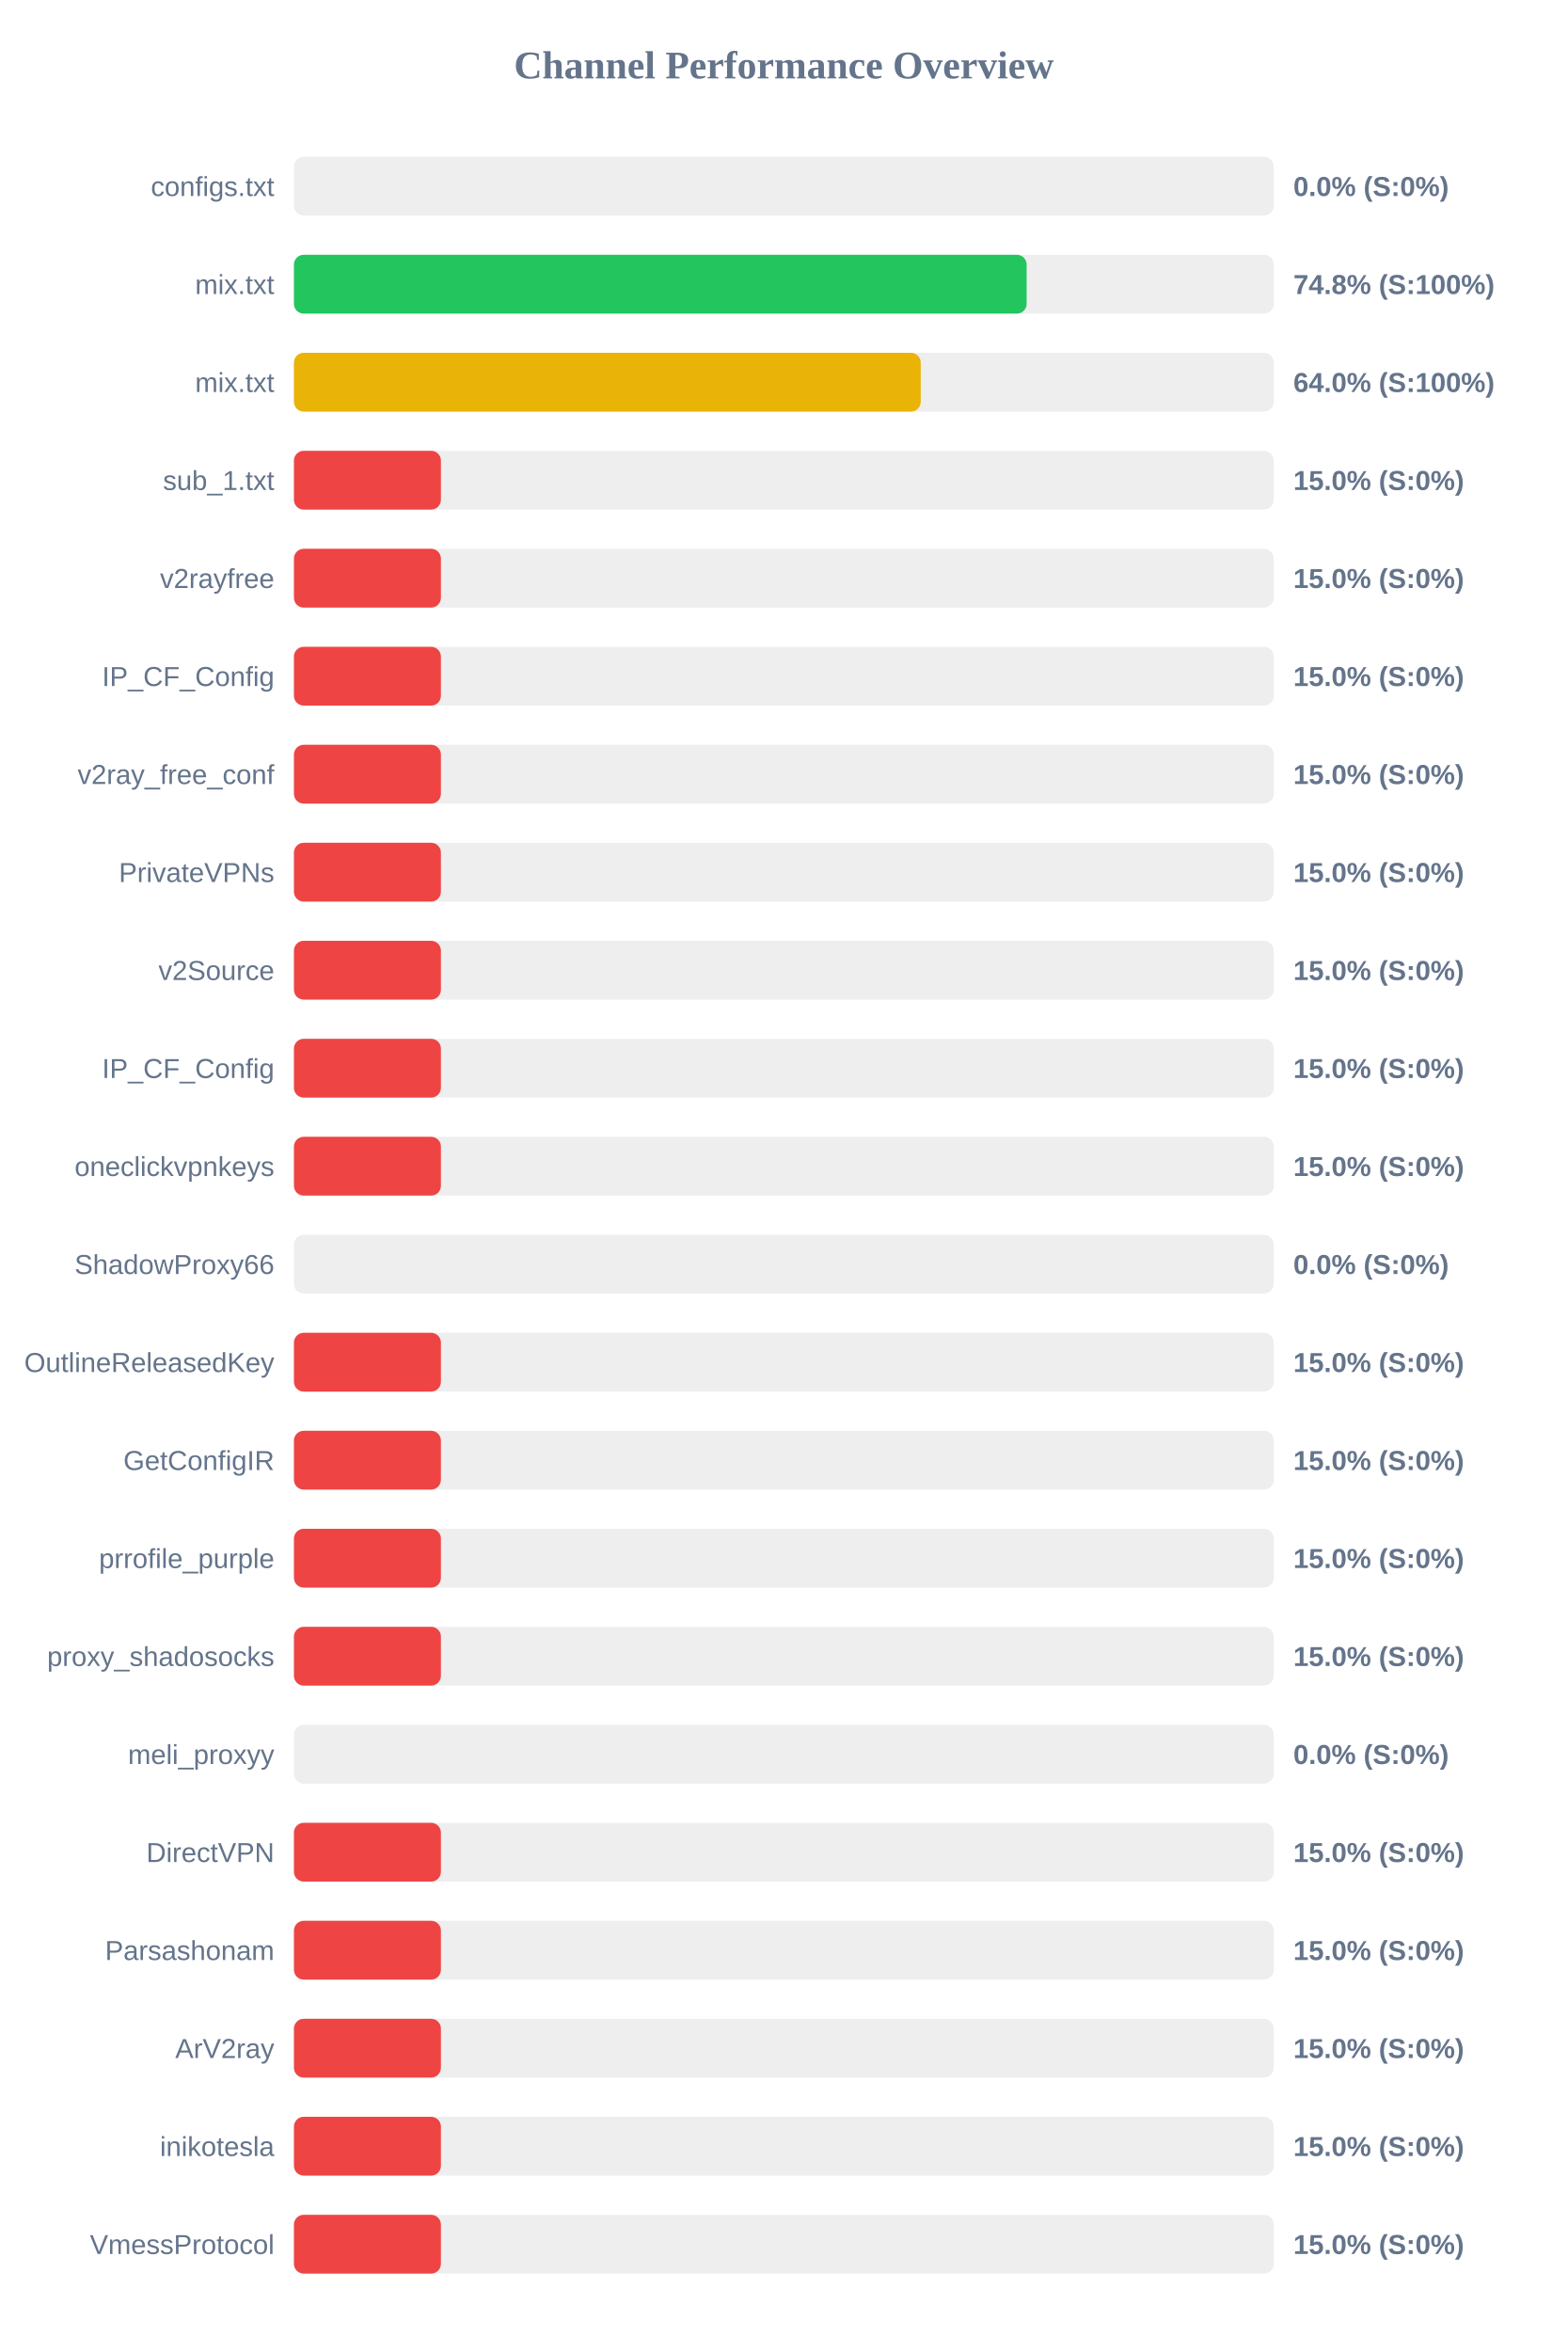
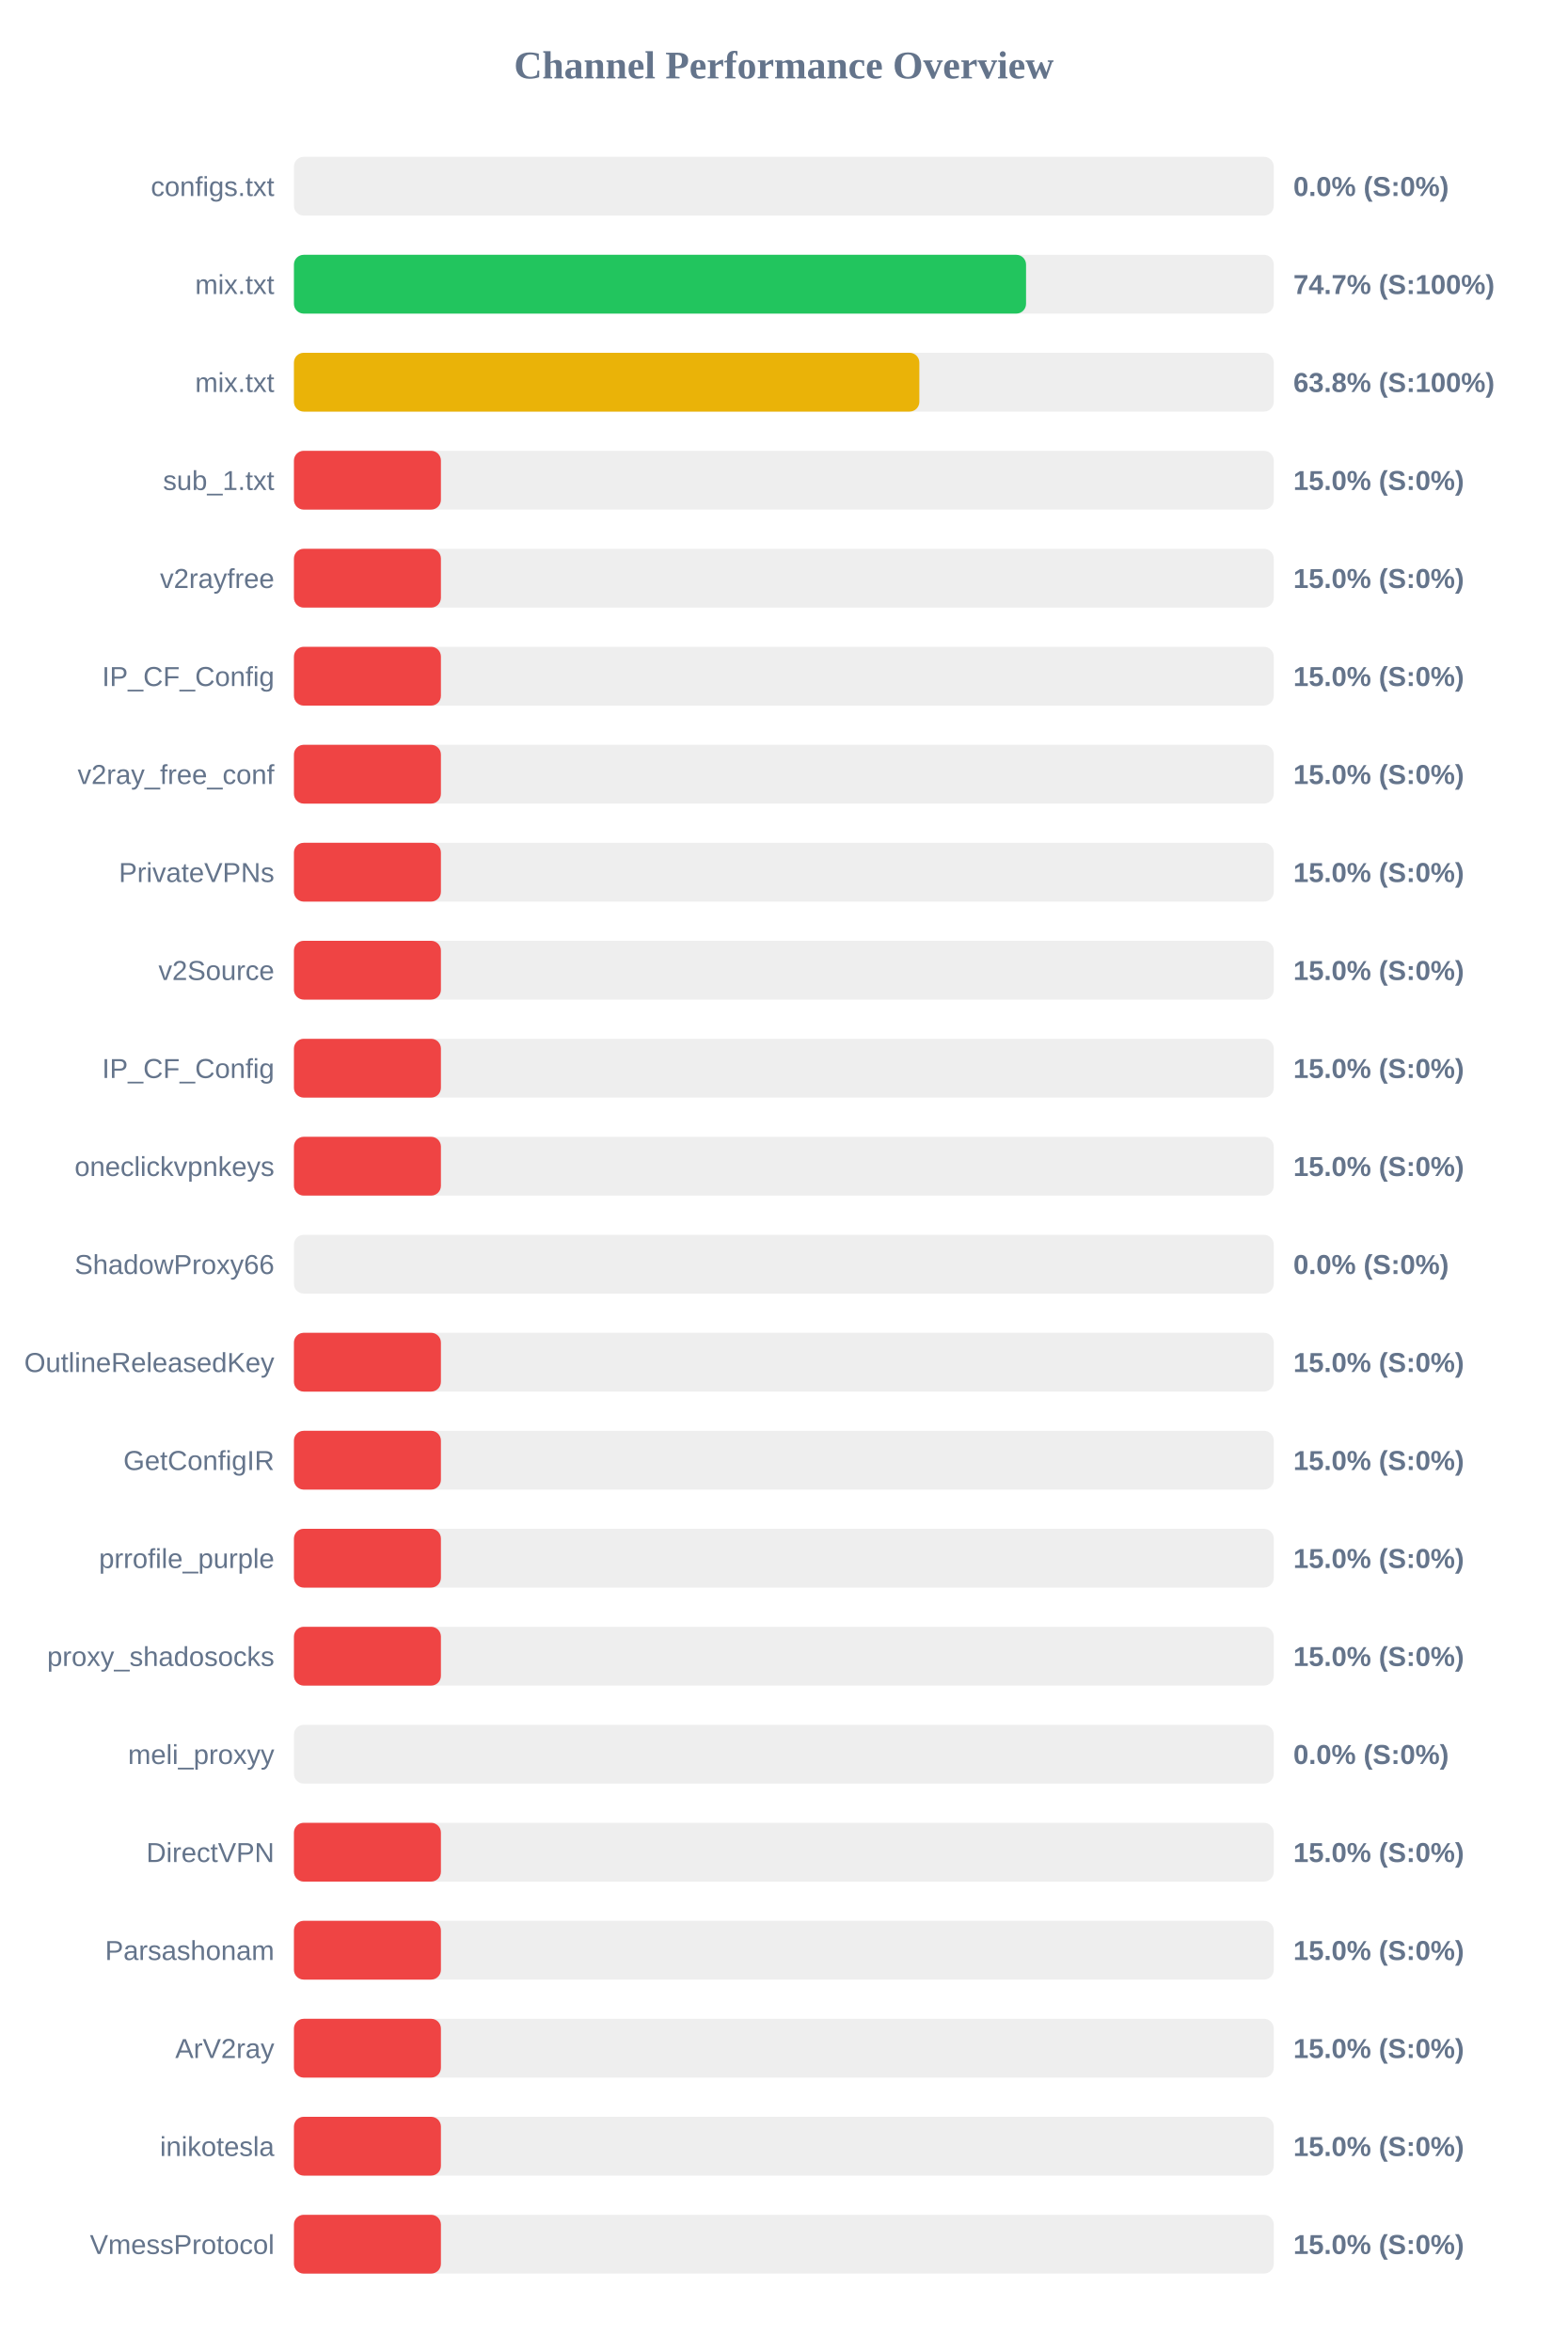
<svg xmlns="http://www.w3.org/2000/svg" width="800" height="1200" version="1.1">
  <style>
        .row { font: 14px Arial; fill: #64748b; }
        .score { font: bold 14px Arial; fill: #64748b; }
    </style>
  <text x="400" y="40" text-anchor="middle" font-size="20px" font-weight="bold" fill="#64748b">Channel Performance Overview</text>
  <rect x="150" y="80" width="500" height="30" fill="#eee" rx="5" />
  <rect x="150" y="80" width="0.0" height="30" fill="#ef4444" rx="5" />
  <text x="140" y="100" text-anchor="end" class="row">configs.txt</text>
  <text x="660" y="100" text-anchor="start" class="score">0.0% (S:0%)</text>
  <rect x="150" y="130" width="500" height="30" fill="#eee" rx="5" />
-   <rect x="150" y="130" width="373.9" height="30" fill="#22c55e" rx="5" />
+   <rect x="150" y="130" width="373.6" height="30" fill="#22c55e" rx="5" />
  <text x="140" y="150" text-anchor="end" class="row">mix.txt</text>
-   <text x="660" y="150" text-anchor="start" class="score">74.8% (S:100%)</text>
+   <text x="660" y="150" text-anchor="start" class="score">74.7% (S:100%)</text>
  <rect x="150" y="180" width="500" height="30" fill="#eee" rx="5" />
-   <rect x="150" y="180" width="319.85" height="30" fill="#eab308" rx="5" />
+   <rect x="150" y="180" width="319.15" height="30" fill="#eab308" rx="5" />
  <text x="140" y="200" text-anchor="end" class="row">mix.txt</text>
-   <text x="660" y="200" text-anchor="start" class="score">64.0% (S:100%)</text>
+   <text x="660" y="200" text-anchor="start" class="score">63.8% (S:100%)</text>
  <rect x="150" y="230" width="500" height="30" fill="#eee" rx="5" />
  <rect x="150" y="230" width="75.0" height="30" fill="#ef4444" rx="5" />
  <text x="140" y="250" text-anchor="end" class="row">sub_1.txt</text>
  <text x="660" y="250" text-anchor="start" class="score">15.0% (S:0%)</text>
  <rect x="150" y="280" width="500" height="30" fill="#eee" rx="5" />
  <rect x="150" y="280" width="75.0" height="30" fill="#ef4444" rx="5" />
  <text x="140" y="300" text-anchor="end" class="row">v2rayfree</text>
  <text x="660" y="300" text-anchor="start" class="score">15.0% (S:0%)</text>
  <rect x="150" y="330" width="500" height="30" fill="#eee" rx="5" />
  <rect x="150" y="330" width="75.0" height="30" fill="#ef4444" rx="5" />
  <text x="140" y="350" text-anchor="end" class="row">IP_CF_Config</text>
  <text x="660" y="350" text-anchor="start" class="score">15.0% (S:0%)</text>
  <rect x="150" y="380" width="500" height="30" fill="#eee" rx="5" />
  <rect x="150" y="380" width="75.0" height="30" fill="#ef4444" rx="5" />
  <text x="140" y="400" text-anchor="end" class="row">v2ray_free_conf</text>
  <text x="660" y="400" text-anchor="start" class="score">15.0% (S:0%)</text>
  <rect x="150" y="430" width="500" height="30" fill="#eee" rx="5" />
  <rect x="150" y="430" width="75.0" height="30" fill="#ef4444" rx="5" />
  <text x="140" y="450" text-anchor="end" class="row">PrivateVPNs</text>
  <text x="660" y="450" text-anchor="start" class="score">15.0% (S:0%)</text>
  <rect x="150" y="480" width="500" height="30" fill="#eee" rx="5" />
  <rect x="150" y="480" width="75.0" height="30" fill="#ef4444" rx="5" />
  <text x="140" y="500" text-anchor="end" class="row">v2Source</text>
  <text x="660" y="500" text-anchor="start" class="score">15.0% (S:0%)</text>
  <rect x="150" y="530" width="500" height="30" fill="#eee" rx="5" />
  <rect x="150" y="530" width="75.0" height="30" fill="#ef4444" rx="5" />
  <text x="140" y="550" text-anchor="end" class="row">IP_CF_Config</text>
  <text x="660" y="550" text-anchor="start" class="score">15.0% (S:0%)</text>
  <rect x="150" y="580" width="500" height="30" fill="#eee" rx="5" />
  <rect x="150" y="580" width="75.0" height="30" fill="#ef4444" rx="5" />
  <text x="140" y="600" text-anchor="end" class="row">oneclickvpnkeys</text>
  <text x="660" y="600" text-anchor="start" class="score">15.0% (S:0%)</text>
  <rect x="150" y="630" width="500" height="30" fill="#eee" rx="5" />
  <rect x="150" y="630" width="0.0" height="30" fill="#ef4444" rx="5" />
  <text x="140" y="650" text-anchor="end" class="row">ShadowProxy66</text>
  <text x="660" y="650" text-anchor="start" class="score">0.0% (S:0%)</text>
  <rect x="150" y="680" width="500" height="30" fill="#eee" rx="5" />
  <rect x="150" y="680" width="75.0" height="30" fill="#ef4444" rx="5" />
  <text x="140" y="700" text-anchor="end" class="row">OutlineReleasedKey</text>
  <text x="660" y="700" text-anchor="start" class="score">15.0% (S:0%)</text>
  <rect x="150" y="730" width="500" height="30" fill="#eee" rx="5" />
  <rect x="150" y="730" width="75.0" height="30" fill="#ef4444" rx="5" />
  <text x="140" y="750" text-anchor="end" class="row">GetConfigIR</text>
  <text x="660" y="750" text-anchor="start" class="score">15.0% (S:0%)</text>
  <rect x="150" y="780" width="500" height="30" fill="#eee" rx="5" />
  <rect x="150" y="780" width="75.0" height="30" fill="#ef4444" rx="5" />
  <text x="140" y="800" text-anchor="end" class="row">prrofile_purple</text>
  <text x="660" y="800" text-anchor="start" class="score">15.0% (S:0%)</text>
  <rect x="150" y="830" width="500" height="30" fill="#eee" rx="5" />
  <rect x="150" y="830" width="75.0" height="30" fill="#ef4444" rx="5" />
  <text x="140" y="850" text-anchor="end" class="row">proxy_shadosocks</text>
  <text x="660" y="850" text-anchor="start" class="score">15.0% (S:0%)</text>
  <rect x="150" y="880" width="500" height="30" fill="#eee" rx="5" />
  <rect x="150" y="880" width="0.0" height="30" fill="#ef4444" rx="5" />
  <text x="140" y="900" text-anchor="end" class="row">meli_proxyy</text>
  <text x="660" y="900" text-anchor="start" class="score">0.0% (S:0%)</text>
  <rect x="150" y="930" width="500" height="30" fill="#eee" rx="5" />
  <rect x="150" y="930" width="75.0" height="30" fill="#ef4444" rx="5" />
  <text x="140" y="950" text-anchor="end" class="row">DirectVPN</text>
  <text x="660" y="950" text-anchor="start" class="score">15.0% (S:0%)</text>
  <rect x="150" y="980" width="500" height="30" fill="#eee" rx="5" />
  <rect x="150" y="980" width="75.0" height="30" fill="#ef4444" rx="5" />
  <text x="140" y="1000" text-anchor="end" class="row">Parsashonam</text>
  <text x="660" y="1000" text-anchor="start" class="score">15.0% (S:0%)</text>
  <rect x="150" y="1030" width="500" height="30" fill="#eee" rx="5" />
  <rect x="150" y="1030" width="75.0" height="30" fill="#ef4444" rx="5" />
  <text x="140" y="1050" text-anchor="end" class="row">ArV2ray</text>
  <text x="660" y="1050" text-anchor="start" class="score">15.0% (S:0%)</text>
  <rect x="150" y="1080" width="500" height="30" fill="#eee" rx="5" />
  <rect x="150" y="1080" width="75.0" height="30" fill="#ef4444" rx="5" />
  <text x="140" y="1100" text-anchor="end" class="row">inikotesla</text>
  <text x="660" y="1100" text-anchor="start" class="score">15.0% (S:0%)</text>
  <rect x="150" y="1130" width="500" height="30" fill="#eee" rx="5" />
  <rect x="150" y="1130" width="75.0" height="30" fill="#ef4444" rx="5" />
  <text x="140" y="1150" text-anchor="end" class="row">VmessProtocol</text>
  <text x="660" y="1150" text-anchor="start" class="score">15.0% (S:0%)</text>
</svg>
